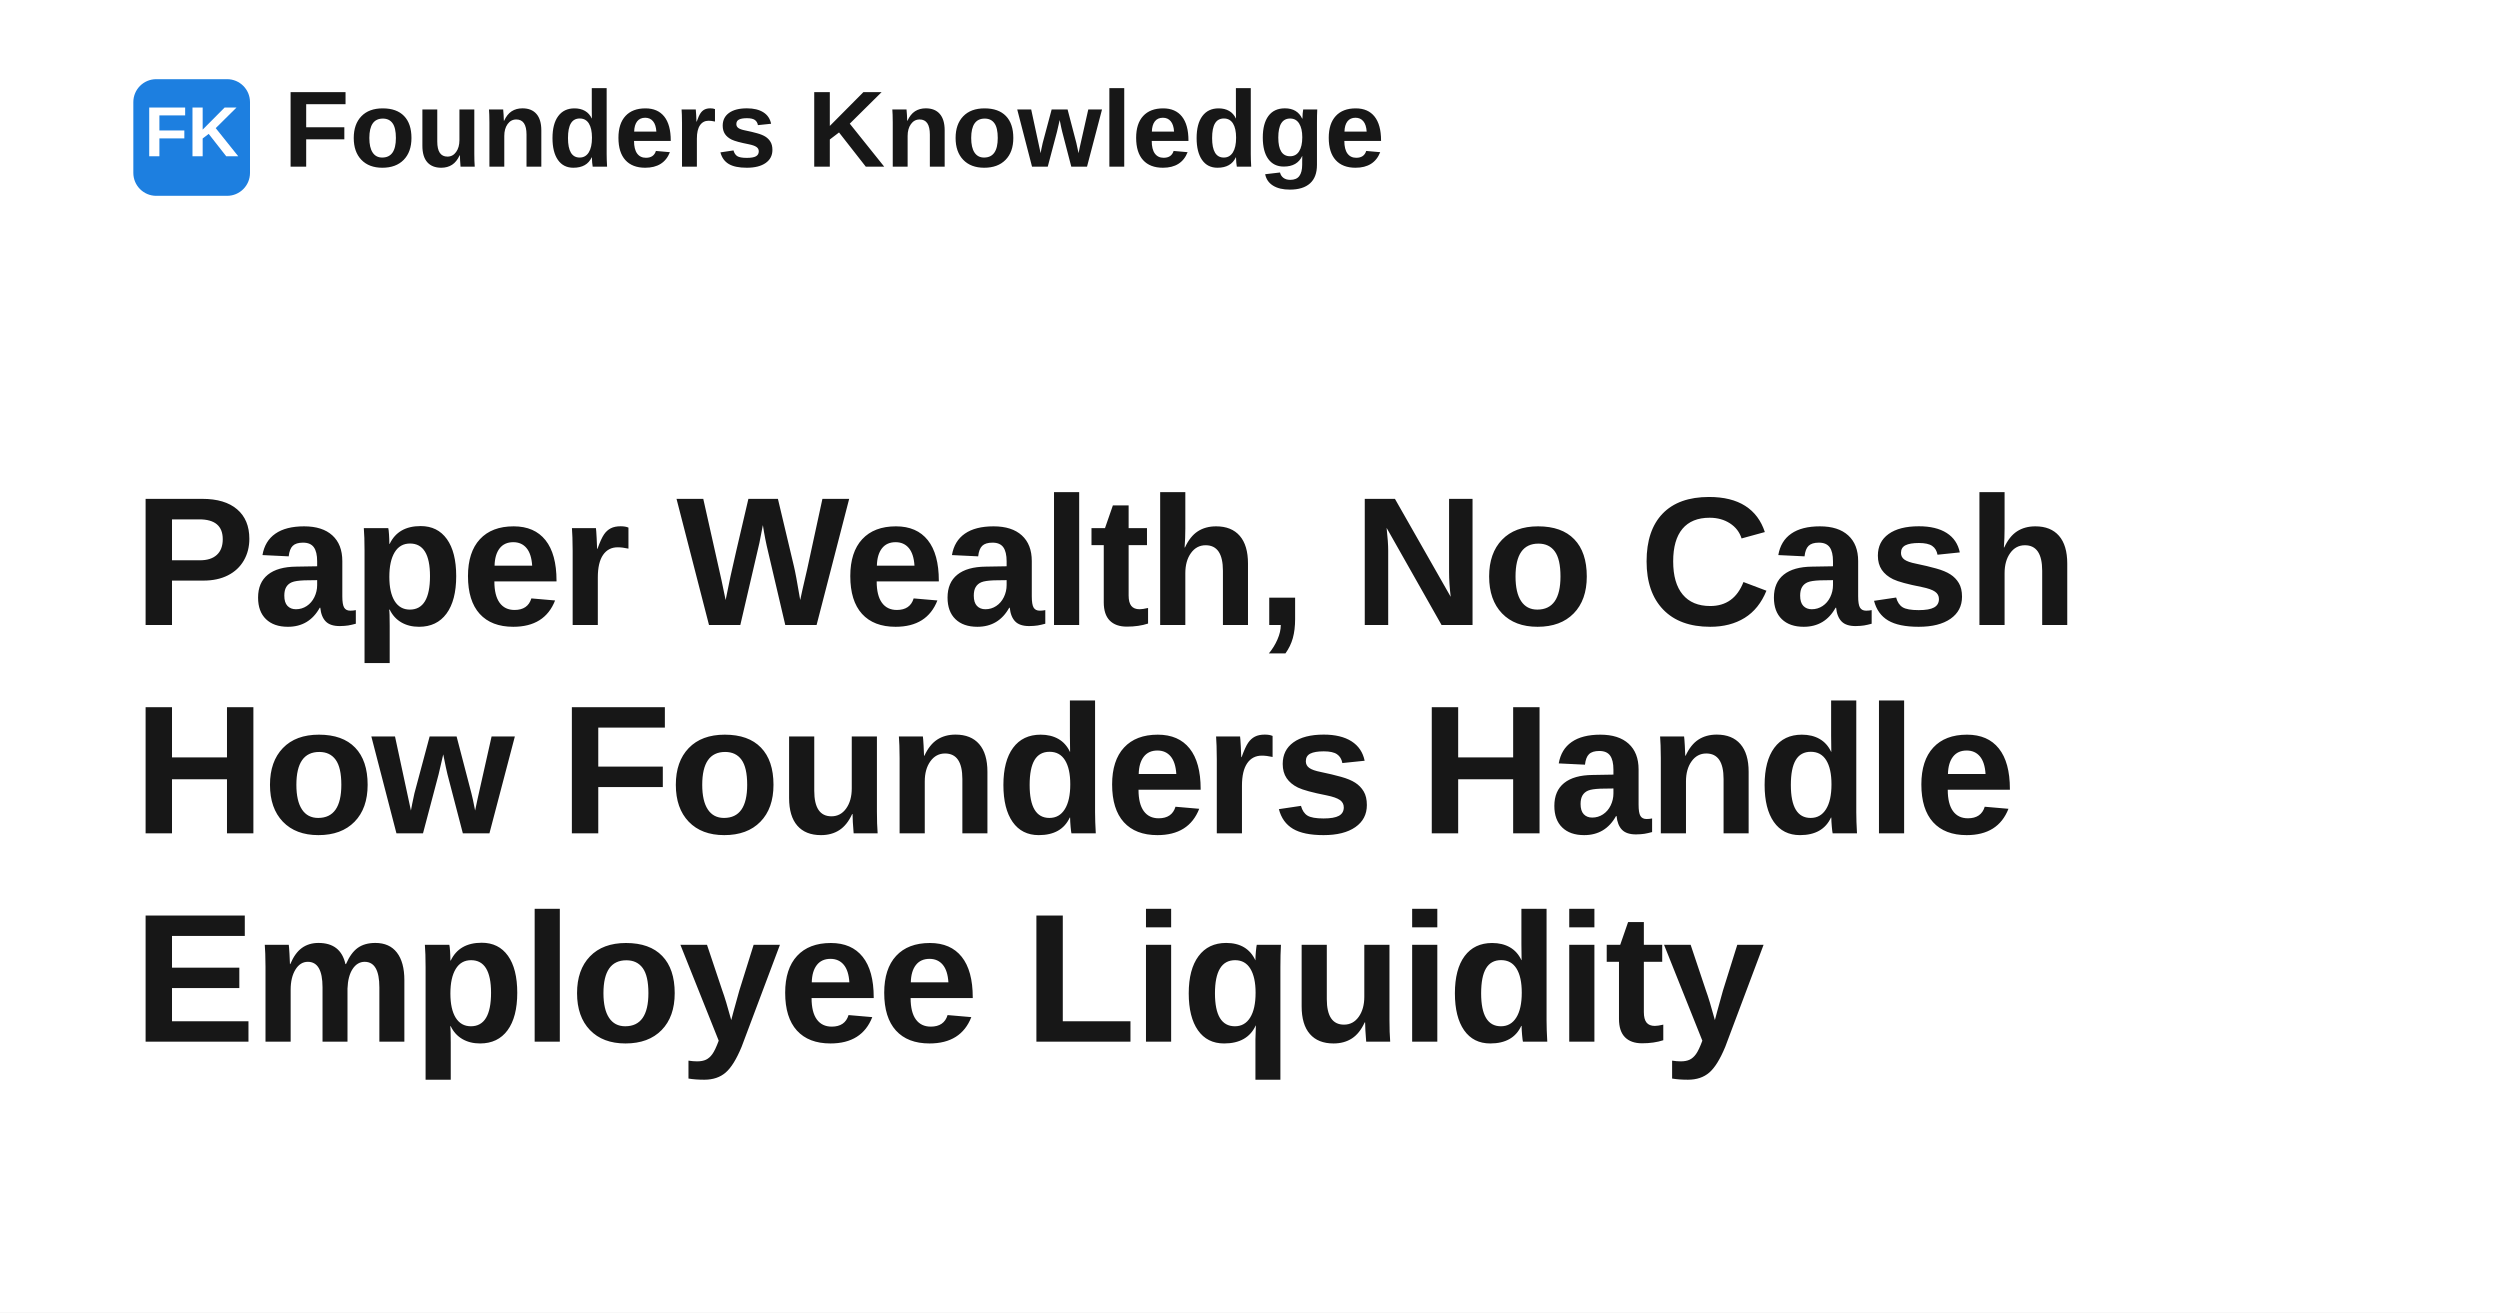
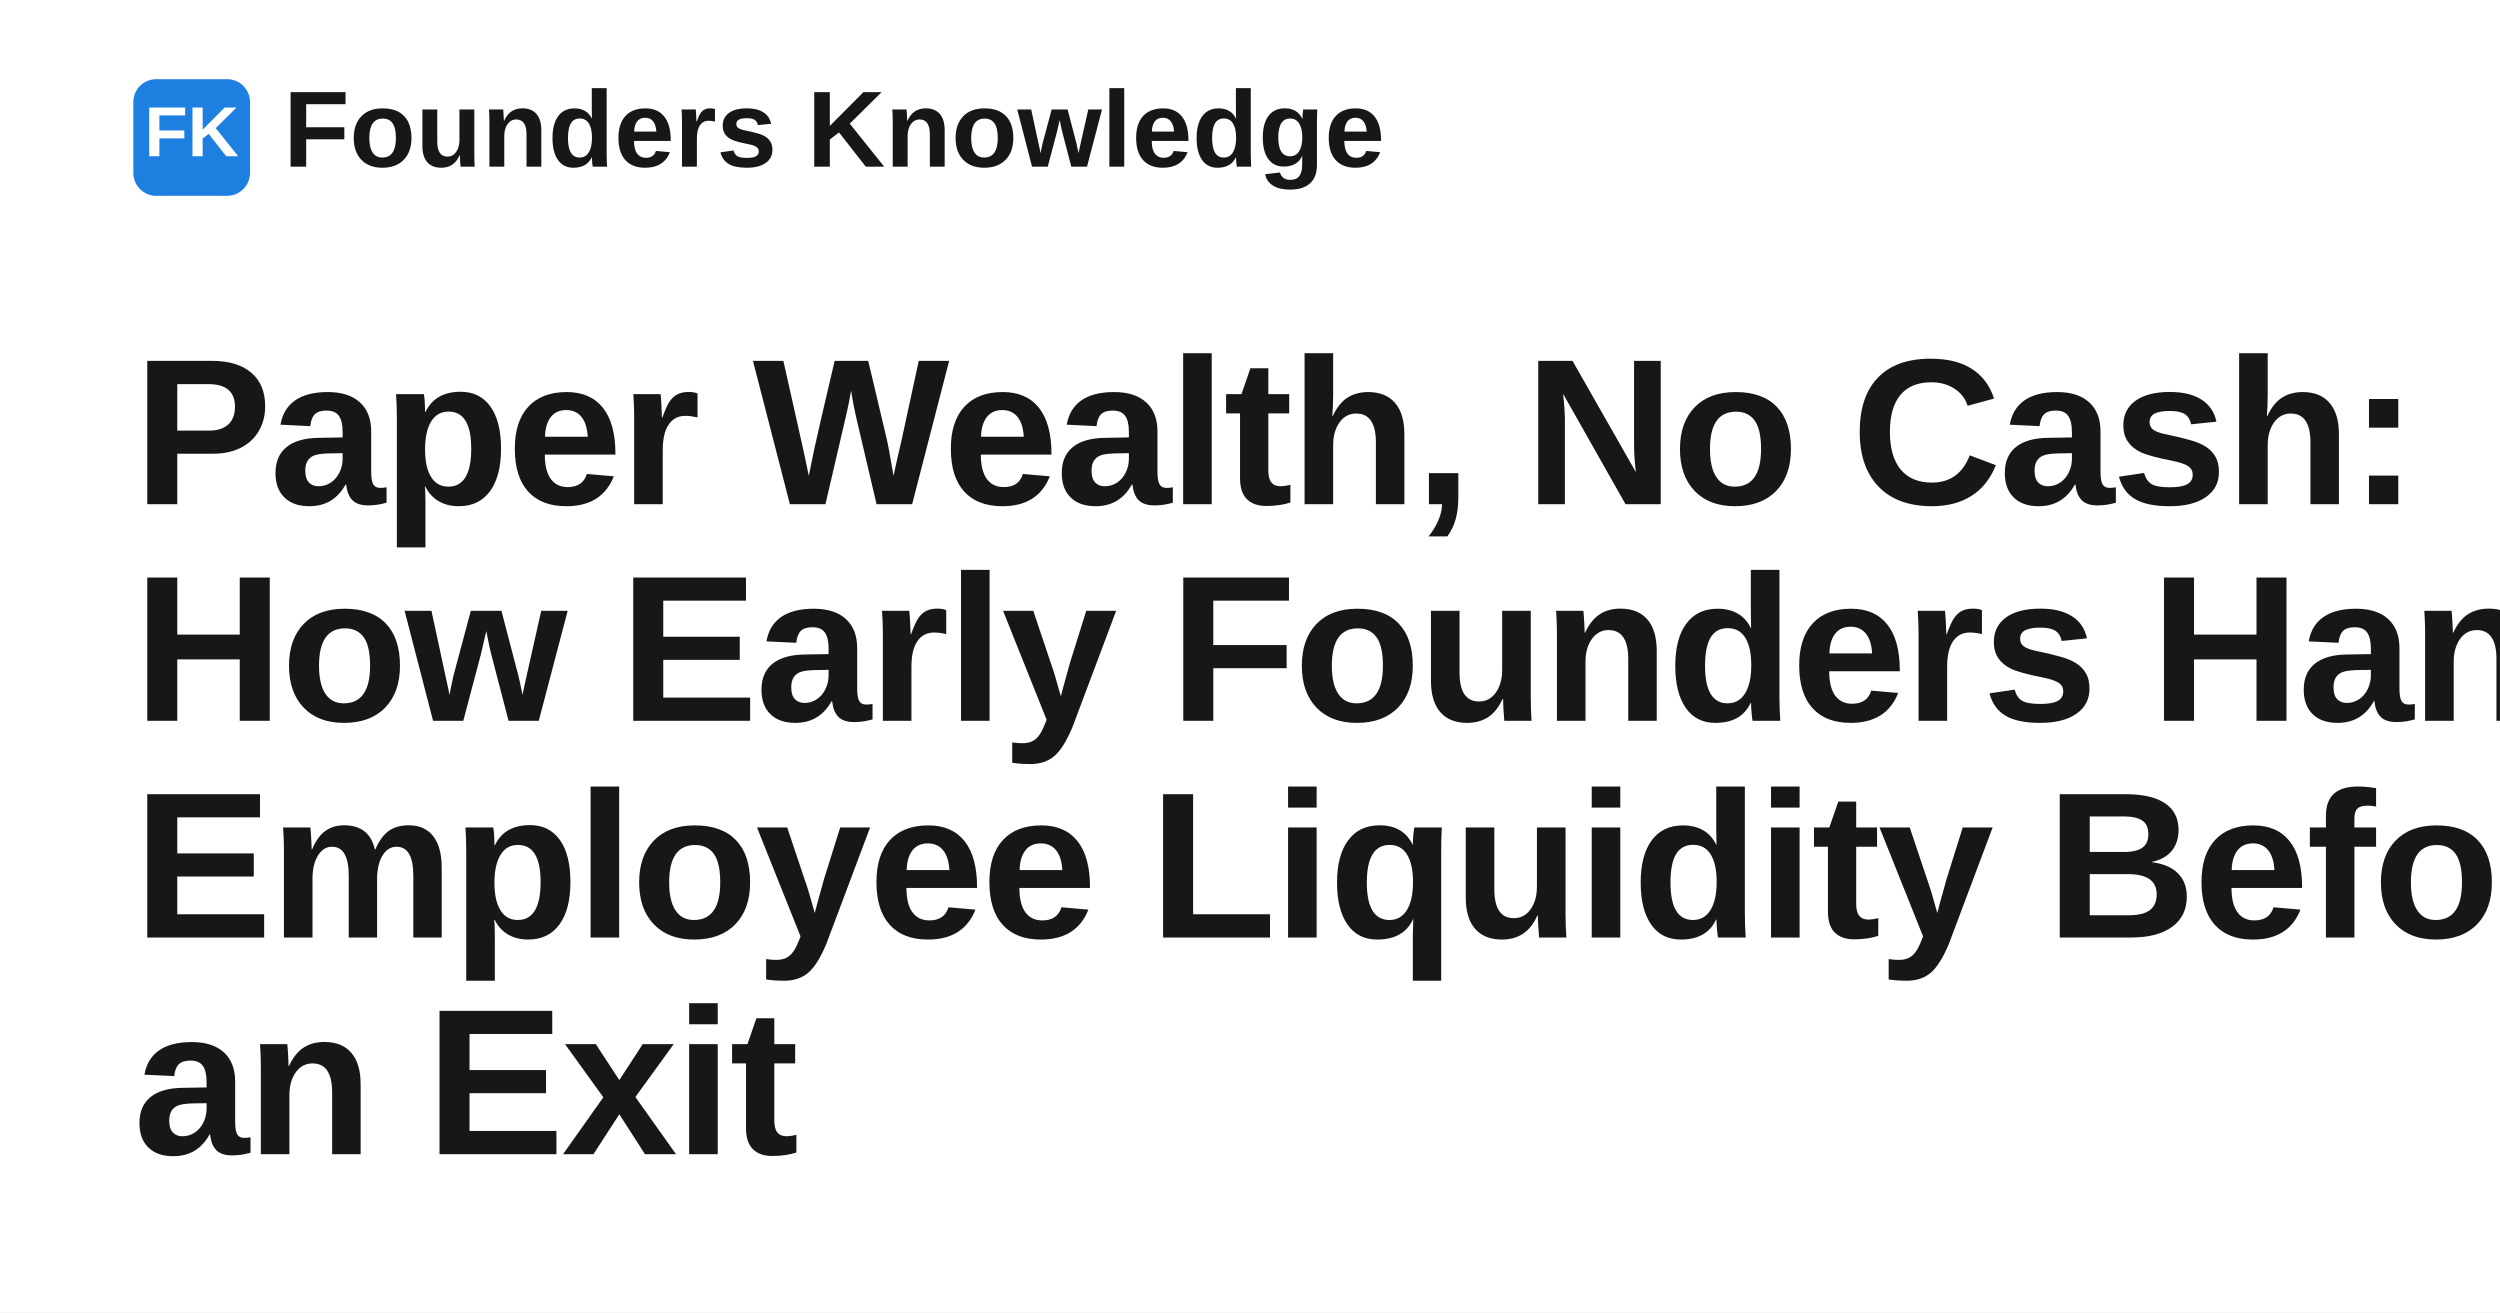
<svg xmlns="http://www.w3.org/2000/svg" width="1200" height="630" viewBox="0 0 1200 630" role="img" aria-label="Paper Wealth, No Cash: How Early Founders Handle Employee Liquidity Before an Exit">
  <rect width="1200" height="630" fill="#ffffff" />
  <rect x="64" y="38" width="56" height="56" rx="11" fill="#1d7fe0" />
  <text x="92" y="75" text-anchor="middle" fill="#ffffff" font-family="Space Grotesk, Arial, Helvetica, sans-serif" font-size="34" font-weight="700">FK</text>
  <text x="136" y="80" fill="#171717" font-family="Space Grotesk, Arial, Helvetica, sans-serif" font-size="52" font-weight="700">Founders Knowledge</text>
-   <text x="64" y="300" fill="#171717" font-family="Space Grotesk, Arial, Helvetica, sans-serif" font-size="88" font-weight="700" letter-spacing="-1.4">
-     <tspan x="64" dy="0">Paper Wealth, No Cash</tspan>
-     <tspan x="64" dy="100">How Founders Handle</tspan>
-     <tspan x="64" dy="100">Employee Liquidity</tspan>
+   <text x="64" y="242" fill="#171717" font-family="Space Grotesk, Arial, Helvetica, sans-serif" font-size="100" font-weight="700" letter-spacing="-1.4">
+     <tspan x="64" dy="0">Paper Wealth, No Cash:</tspan>
+     <tspan x="64" dy="104">How Early Founders Handle</tspan>
+     <tspan x="64" dy="104">Employee Liquidity Before</tspan>
+     <tspan x="64" dy="104">an Exit</tspan>
  </text>
</svg>
